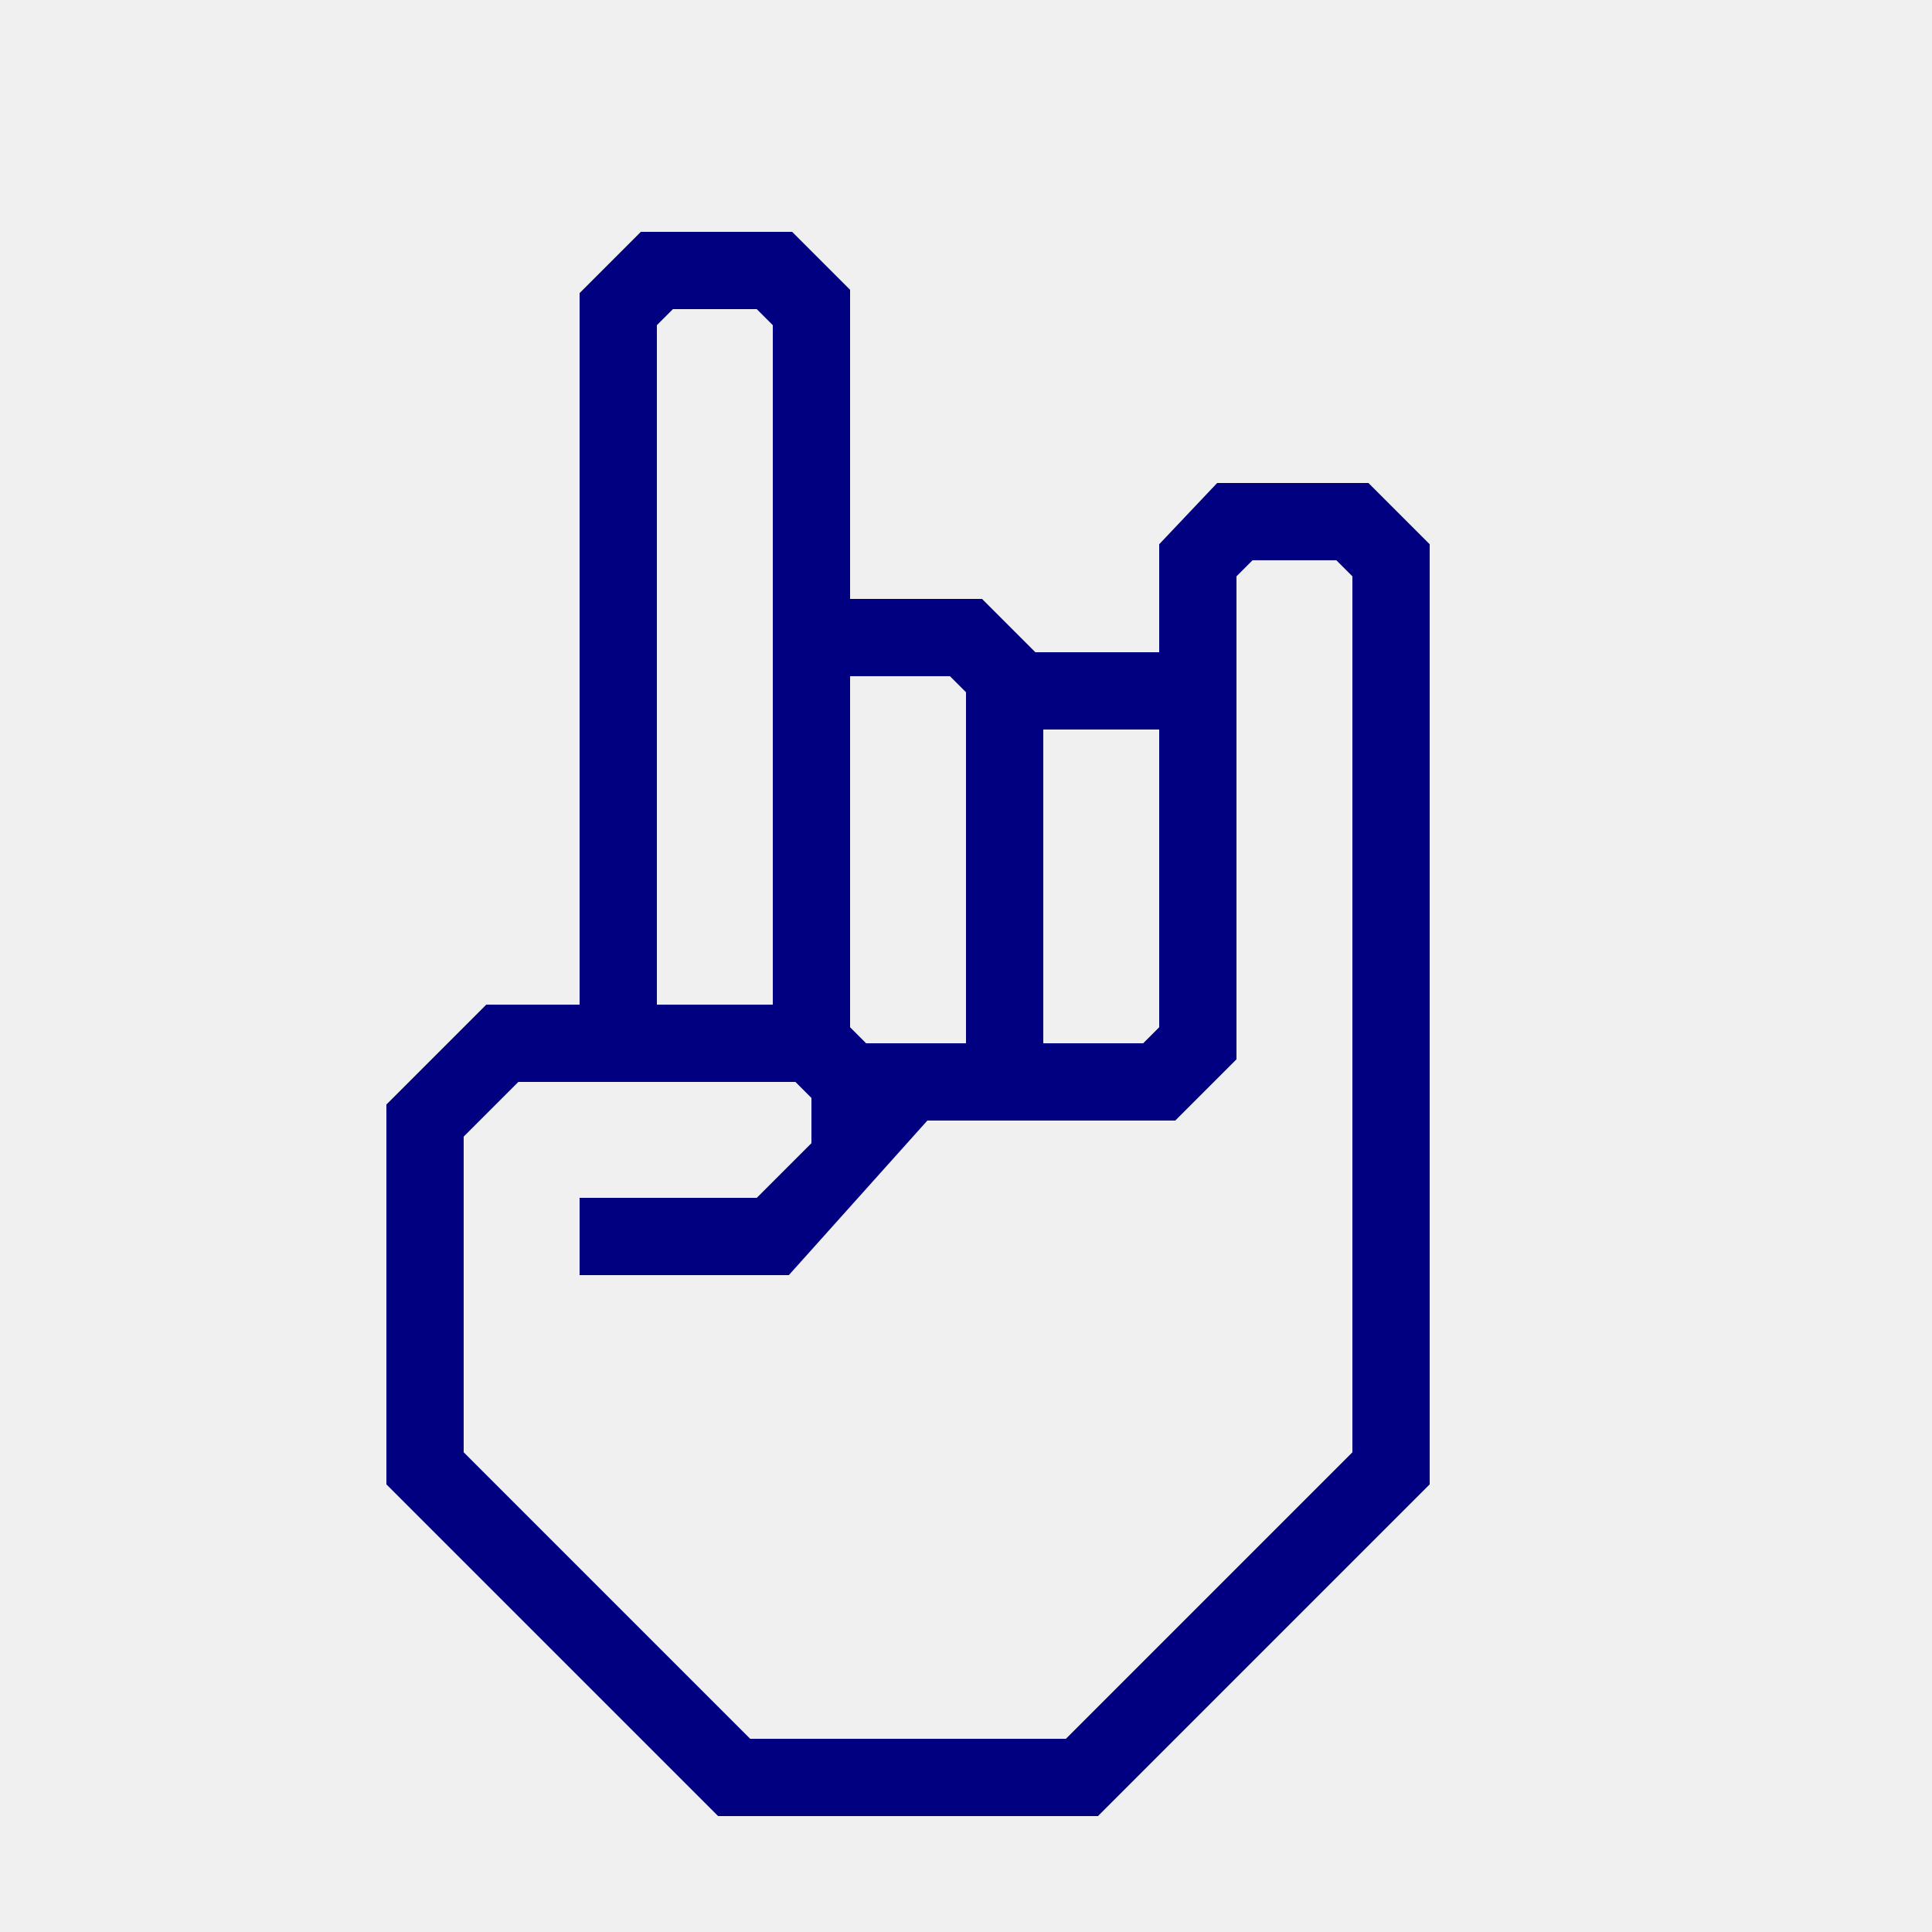
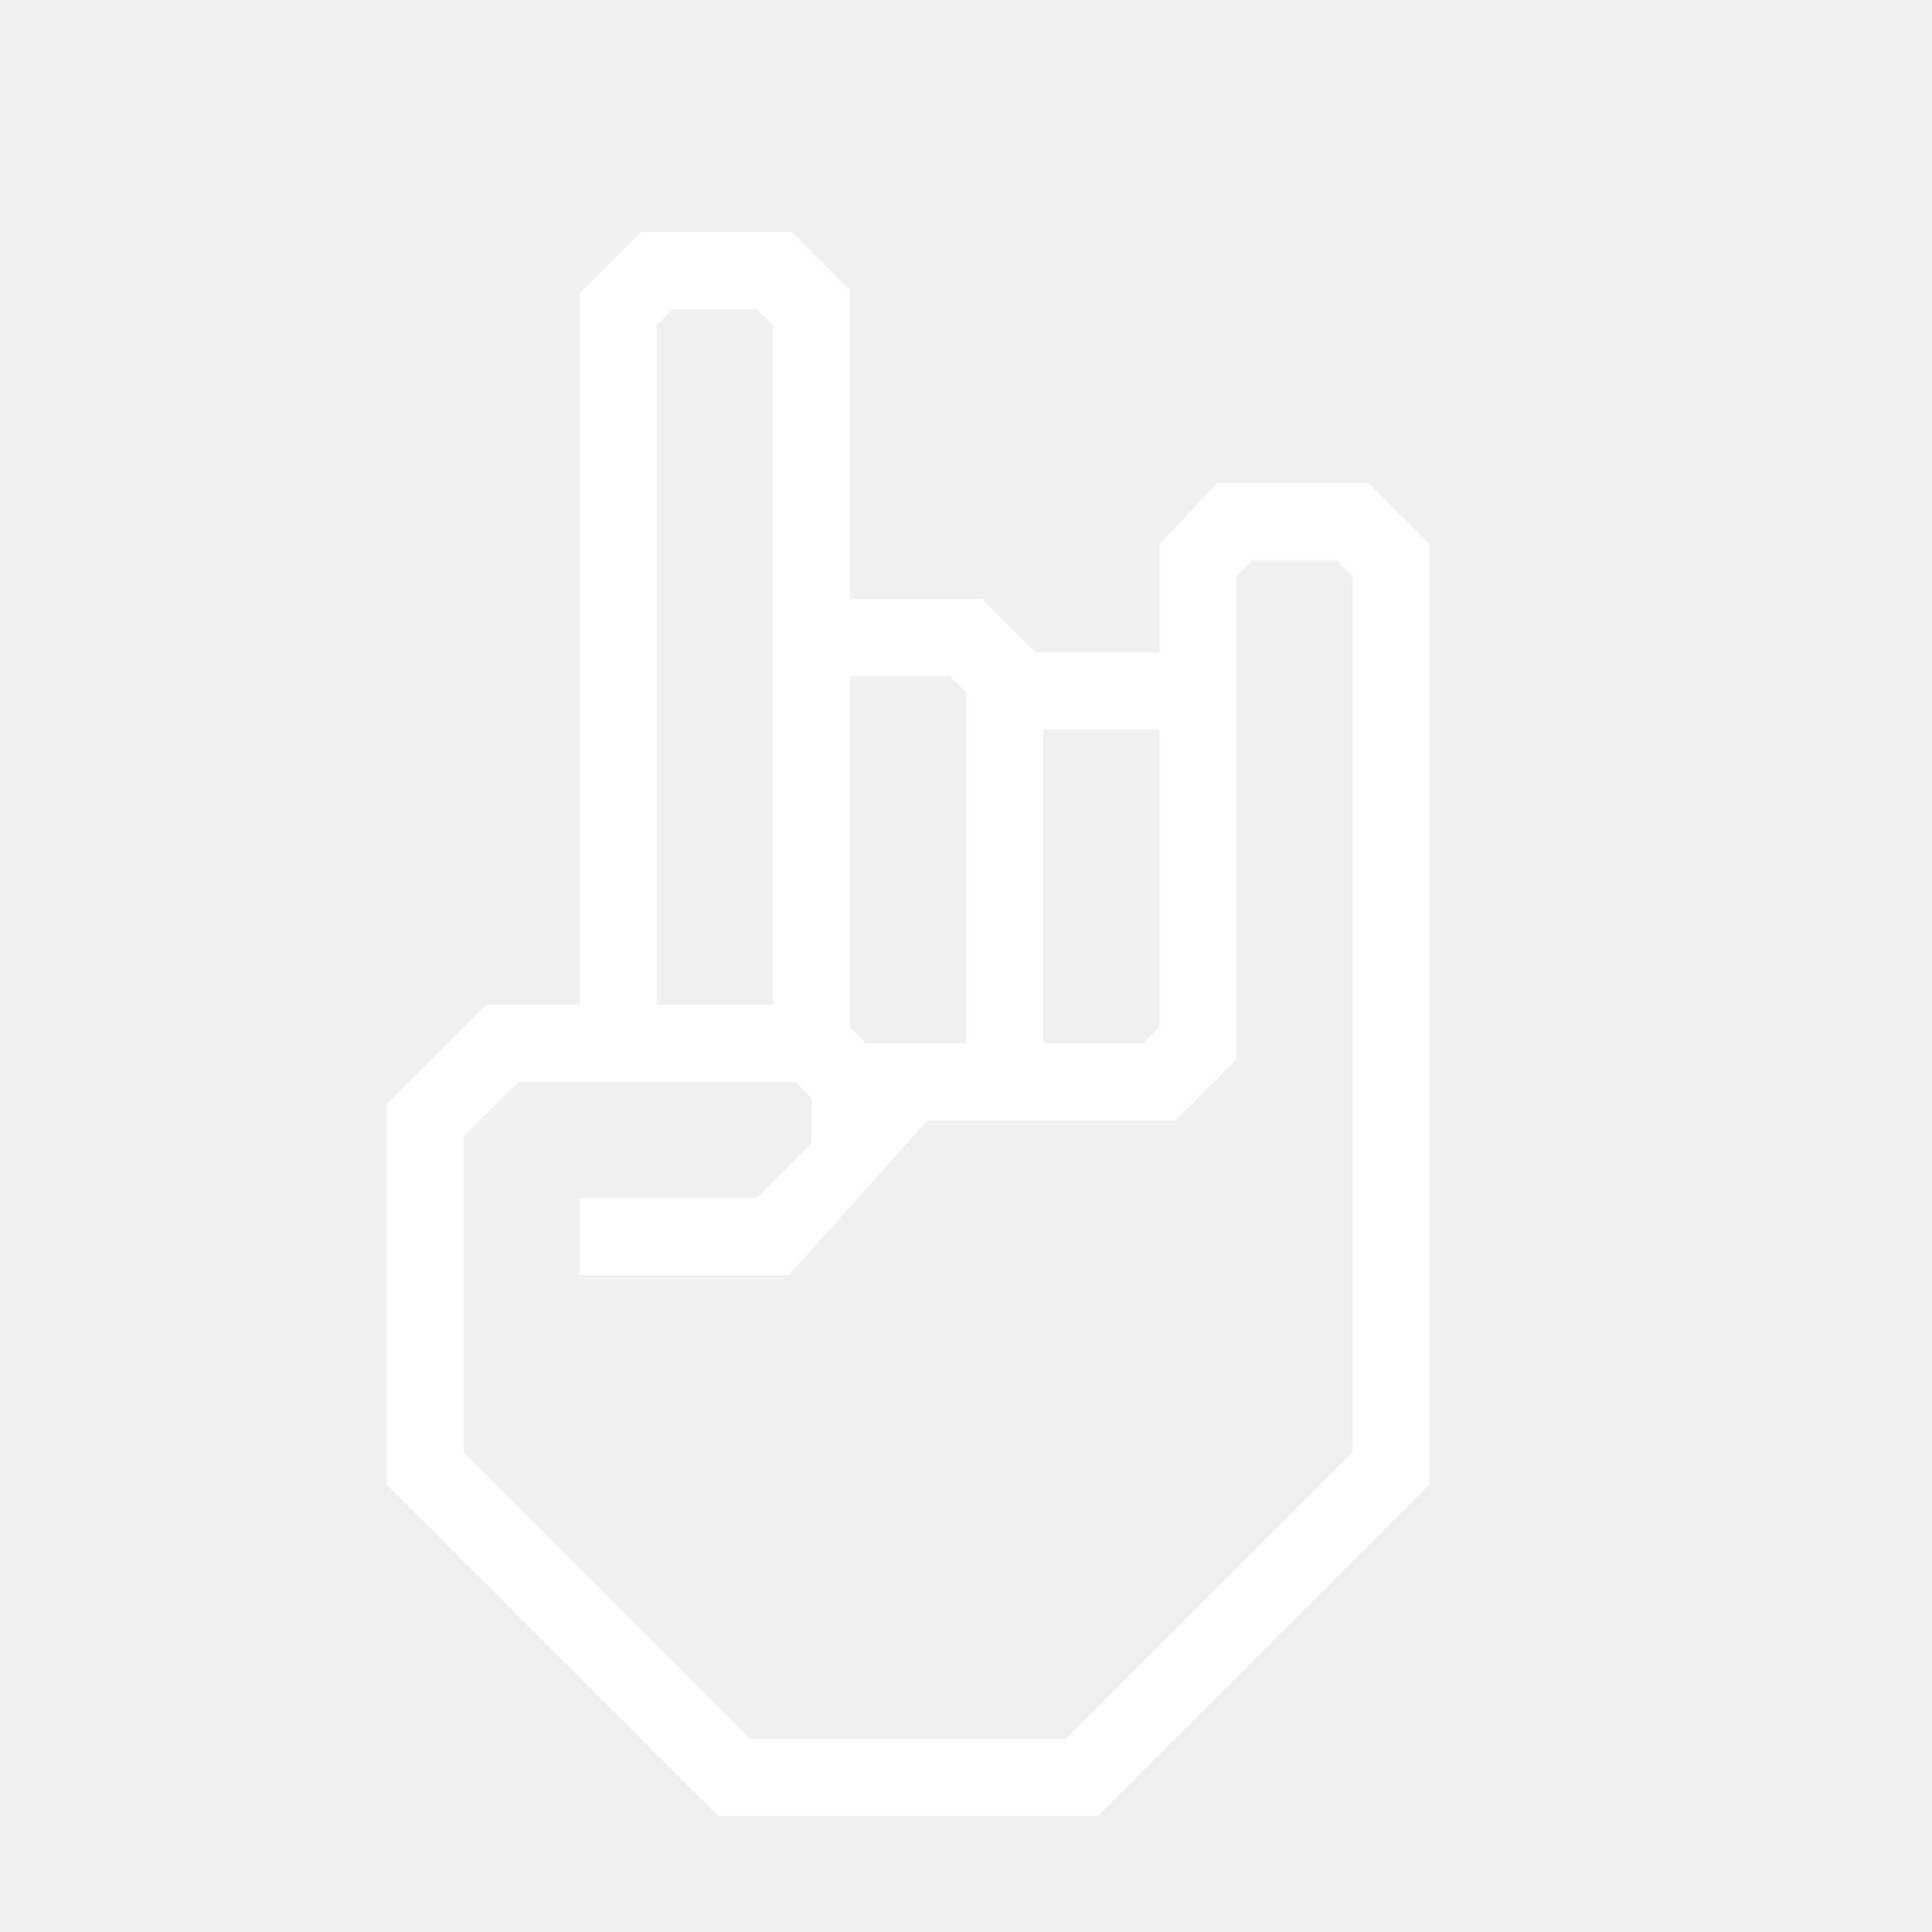
- <svg xmlns="http://www.w3.org/2000/svg" data-name="Warstwa 1" viewBox="0 0 100 100" x="0px" y="0px" style="fill:navy">
+ <svg xmlns="http://www.w3.org/2000/svg" data-name="Warstwa 1" viewBox="0 0 100 100" x="0px" y="0px" style="fill:white">
  <path d="M70.83,25H63l-3,3.17v5.59H53.59L50.83,31H44V15l-3-3H33.17L30,15.17V52H25.17L20,57.17V76.83L37.17,94H56.83L74,76.83V28.17ZM54,37.76h6V53.17l-.83.83H54ZM44,35h5.17l.83.83V54H44.83L44,53.17ZM34,50V16.83l.83-.83h4.34l.83.83V52H34ZM70,75.17,55.17,90H38.83L24,75.17V58.83L26.83,56H41.17l.83.83v2.34L39.17,62H30v4H40.83L48,58H60.83L64,54.83v-25l.83-.83h4.34l.83.83Z" />
</svg>
